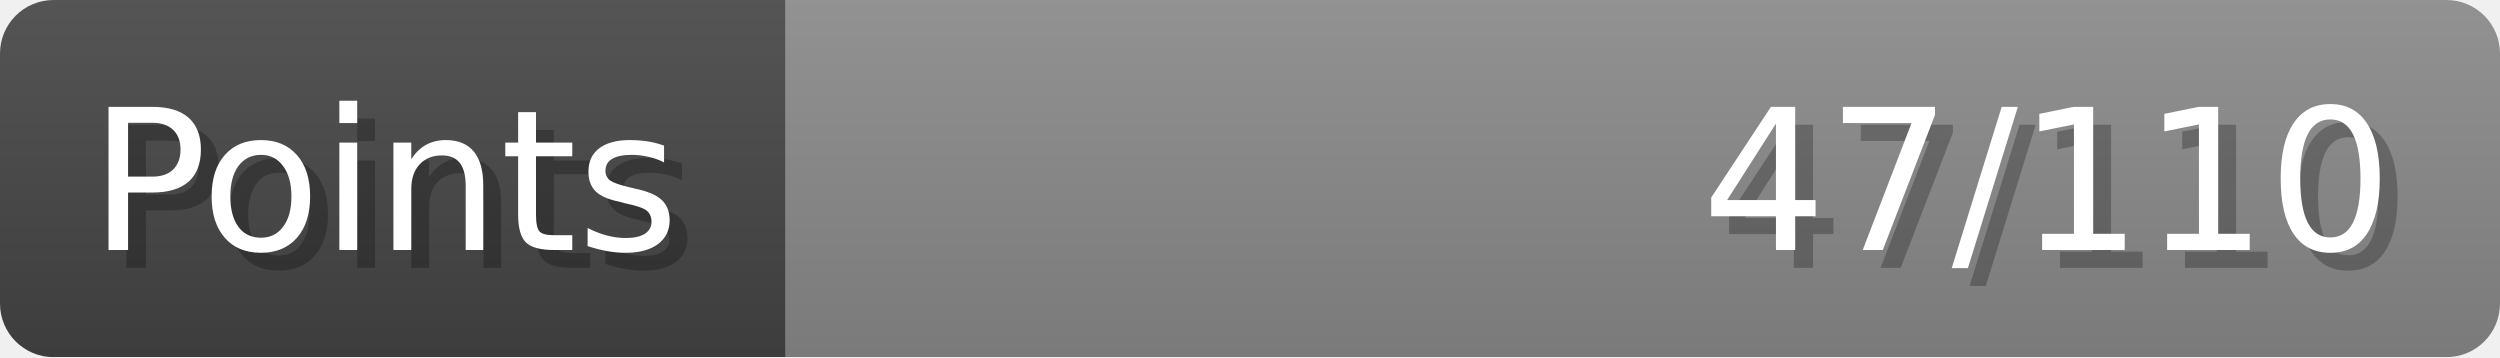
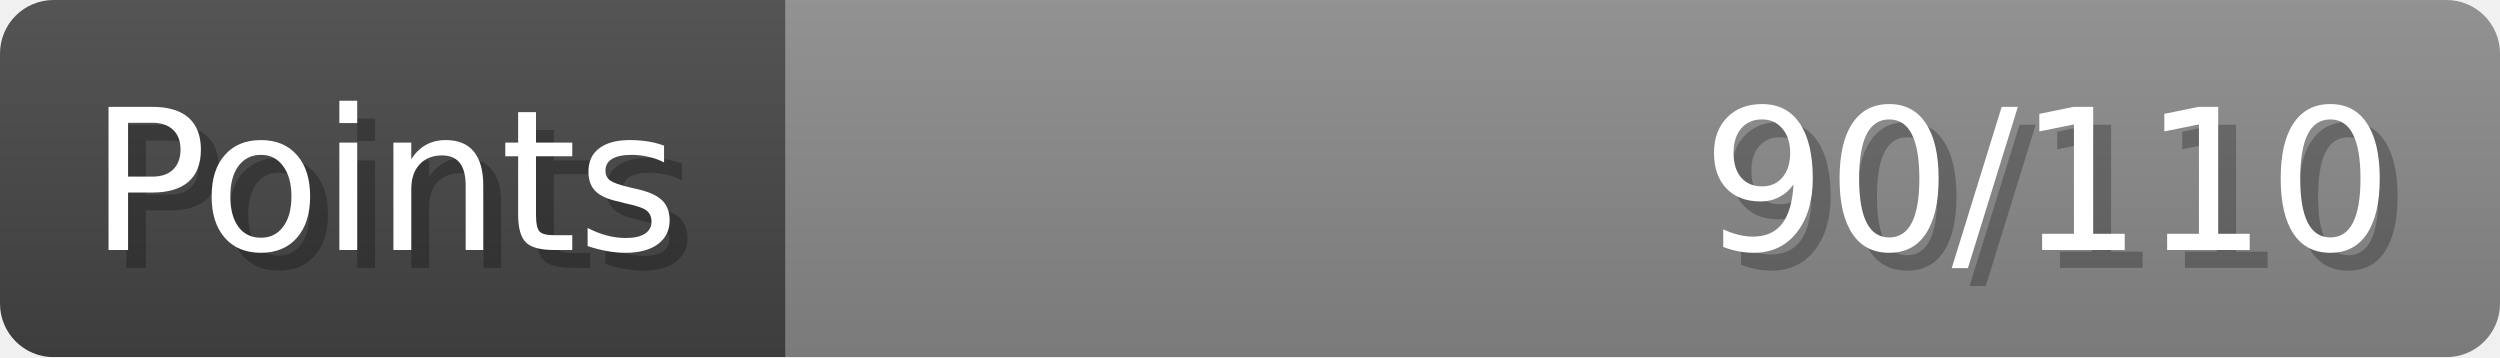
- <svg xmlns="http://www.w3.org/2000/svg" width="140px" height="20px" role="img" aria-label="Points: 47/110">
+ <svg xmlns="http://www.w3.org/2000/svg" width="140px" height="20px" role="img" aria-label="Points: 90/110">
  <linearGradient id="a" x2="0" y2="100%">
    <stop offset="0" stop-opacity=".1" stop-color="#EEE" />
    <stop offset="1" stop-opacity=".1" />
  </linearGradient>
  <mask id="m">
    <rect width="100%" height="100%" rx="3" fill="#FFF" />
  </mask>
  <g mask="url(#m)">
    <rect x="0" y="0" width="44" height="20" fill="#444" />
    <svg x="44" y="0" width="96" height="20">
      <rect width="100%" height="100%" fill="#888888" />
      <rect width="0%" height="100%" fill="#33CC11" transform="">
-         <animate attributeName="width" begin="0.5s" dur="600ms" from="0%" to="42%" repeatCount="1" fill="freeze" calcMode="spline" keyTimes="0; 1" keySplines="0.3, 0.61, 0.355, 1" />
+         <animate attributeName="width" begin="0.5s" dur="600ms" from="0%" to="81%" repeatCount="1" fill="freeze" calcMode="spline" keyTimes="0; 1" keySplines="0.3, 0.61, 0.355, 1" />
      </rect>
    </svg>
    <rect width="140" height="20" fill="url(#a)" />
  </g>
  <g aria-hidden="true" font-size="11" font-family="Verdana, DejaVu Sans, sans-serif" fill="#FFFFFF">
    <text x="6" y="15" fill="#000" opacity="0.25">Points</text>
    <text x="5" y="14">Points</text>
-     <text x="135" y="15" fill="#000" opacity="0.25" text-anchor="end">47/110</text>
-     <text x="134" y="14" text-anchor="end">47/110</text>
+     <text x="135" y="15" fill="#000" opacity="0.25" text-anchor="end">90/110</text>
+     <text x="134" y="14" text-anchor="end">90/110</text>
  </g>
</svg>
